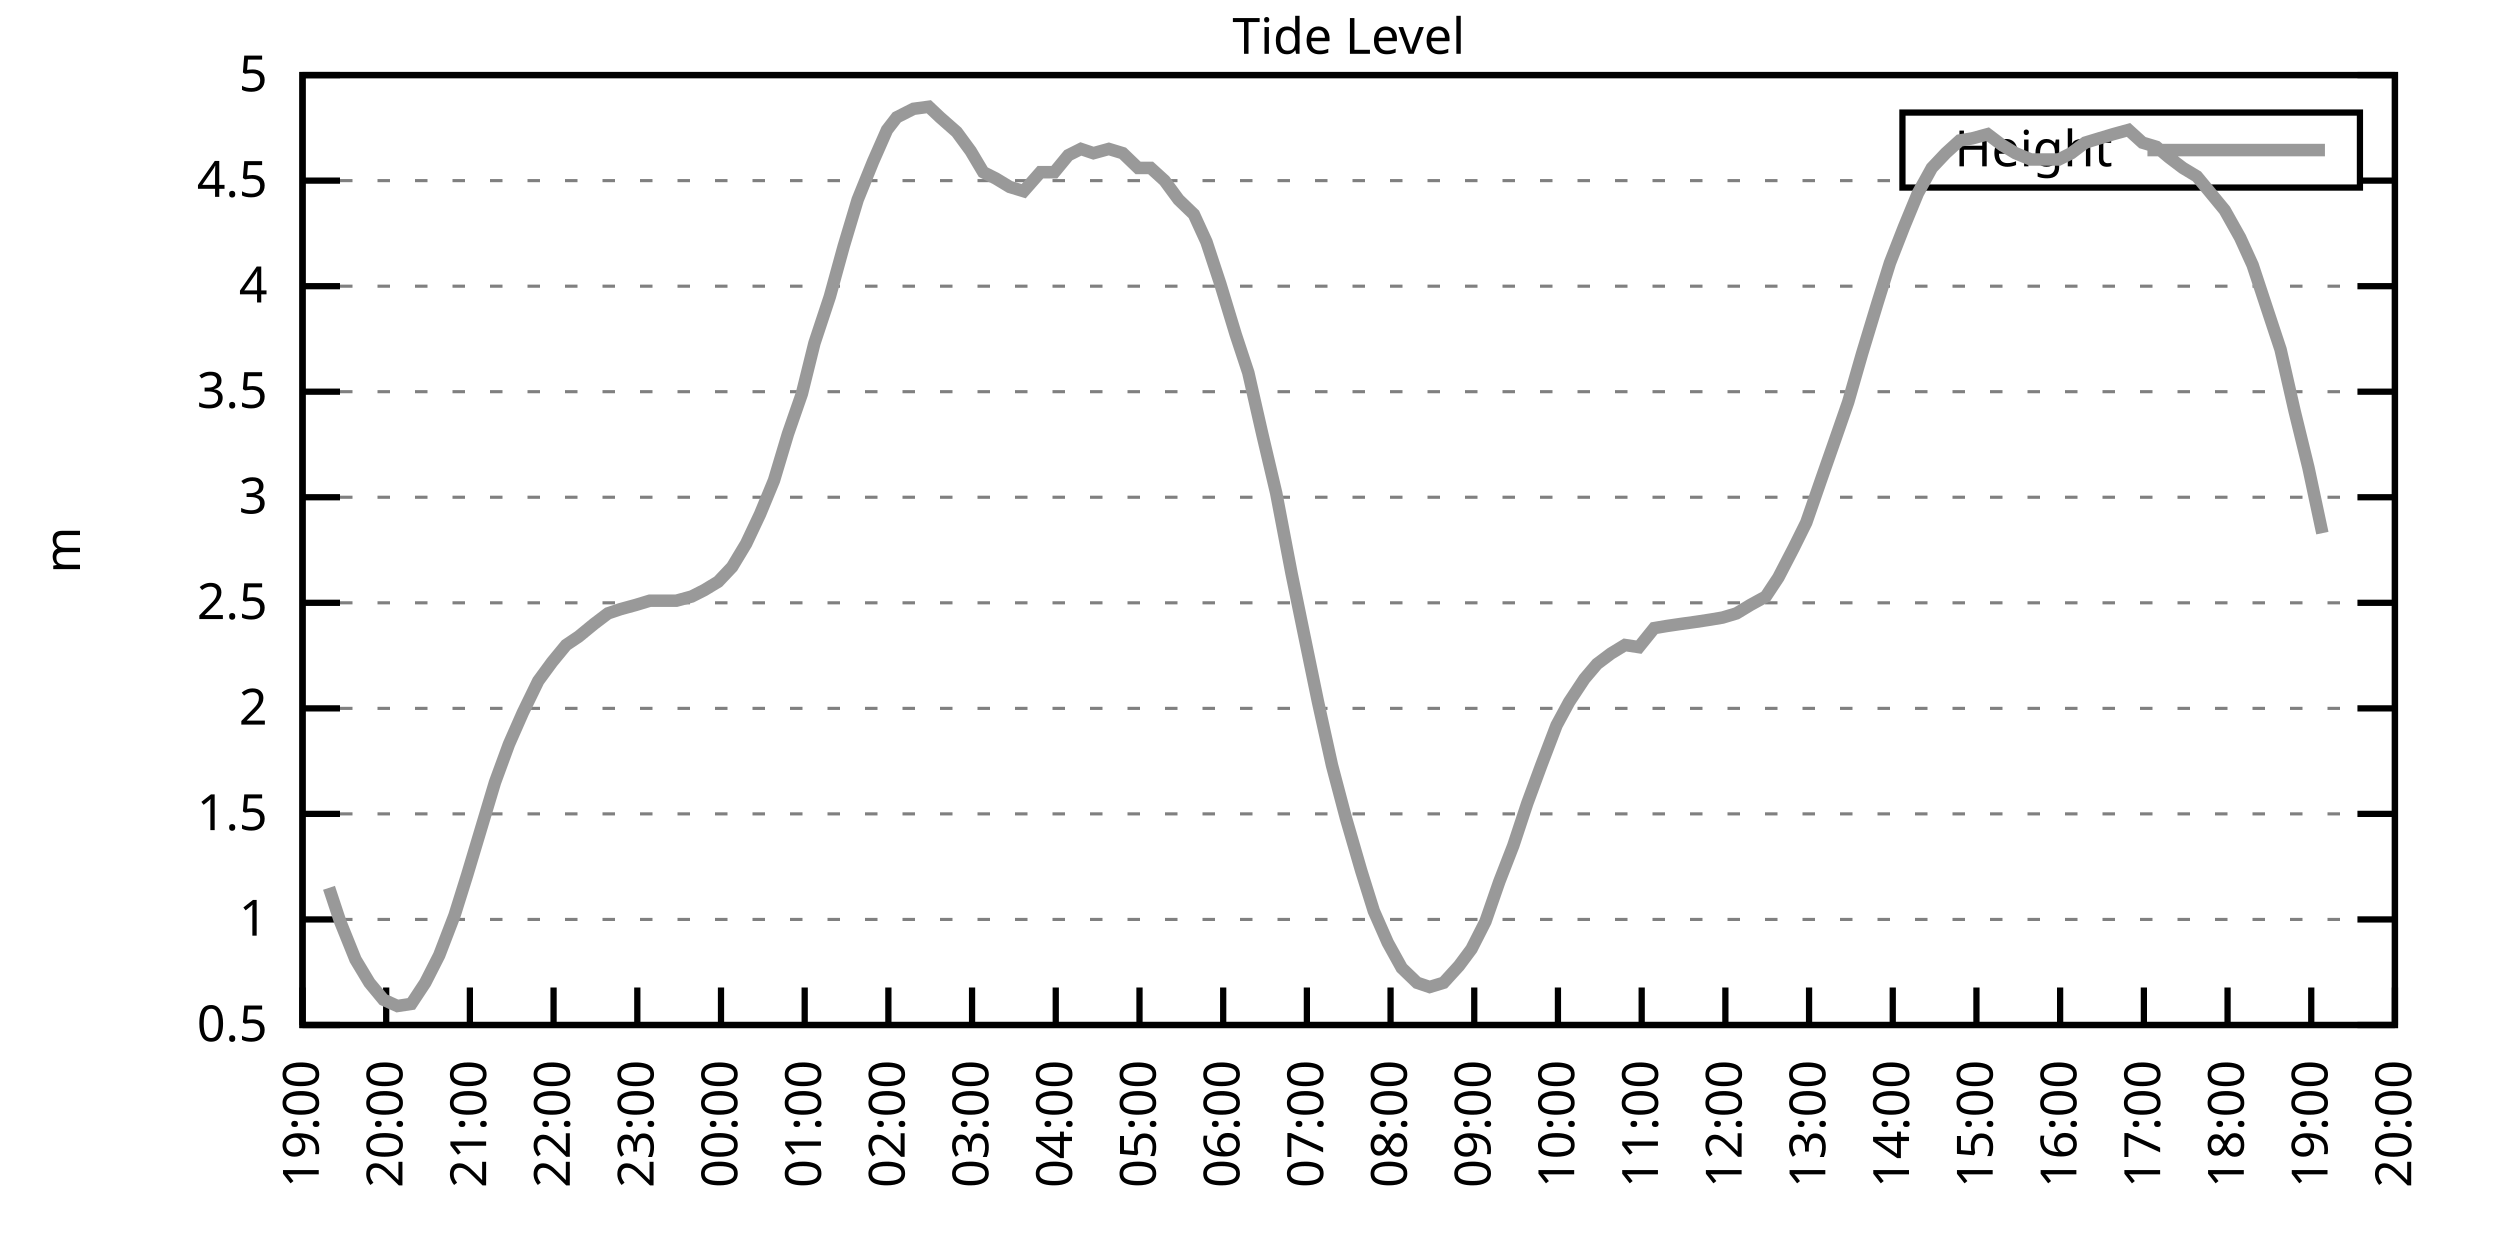
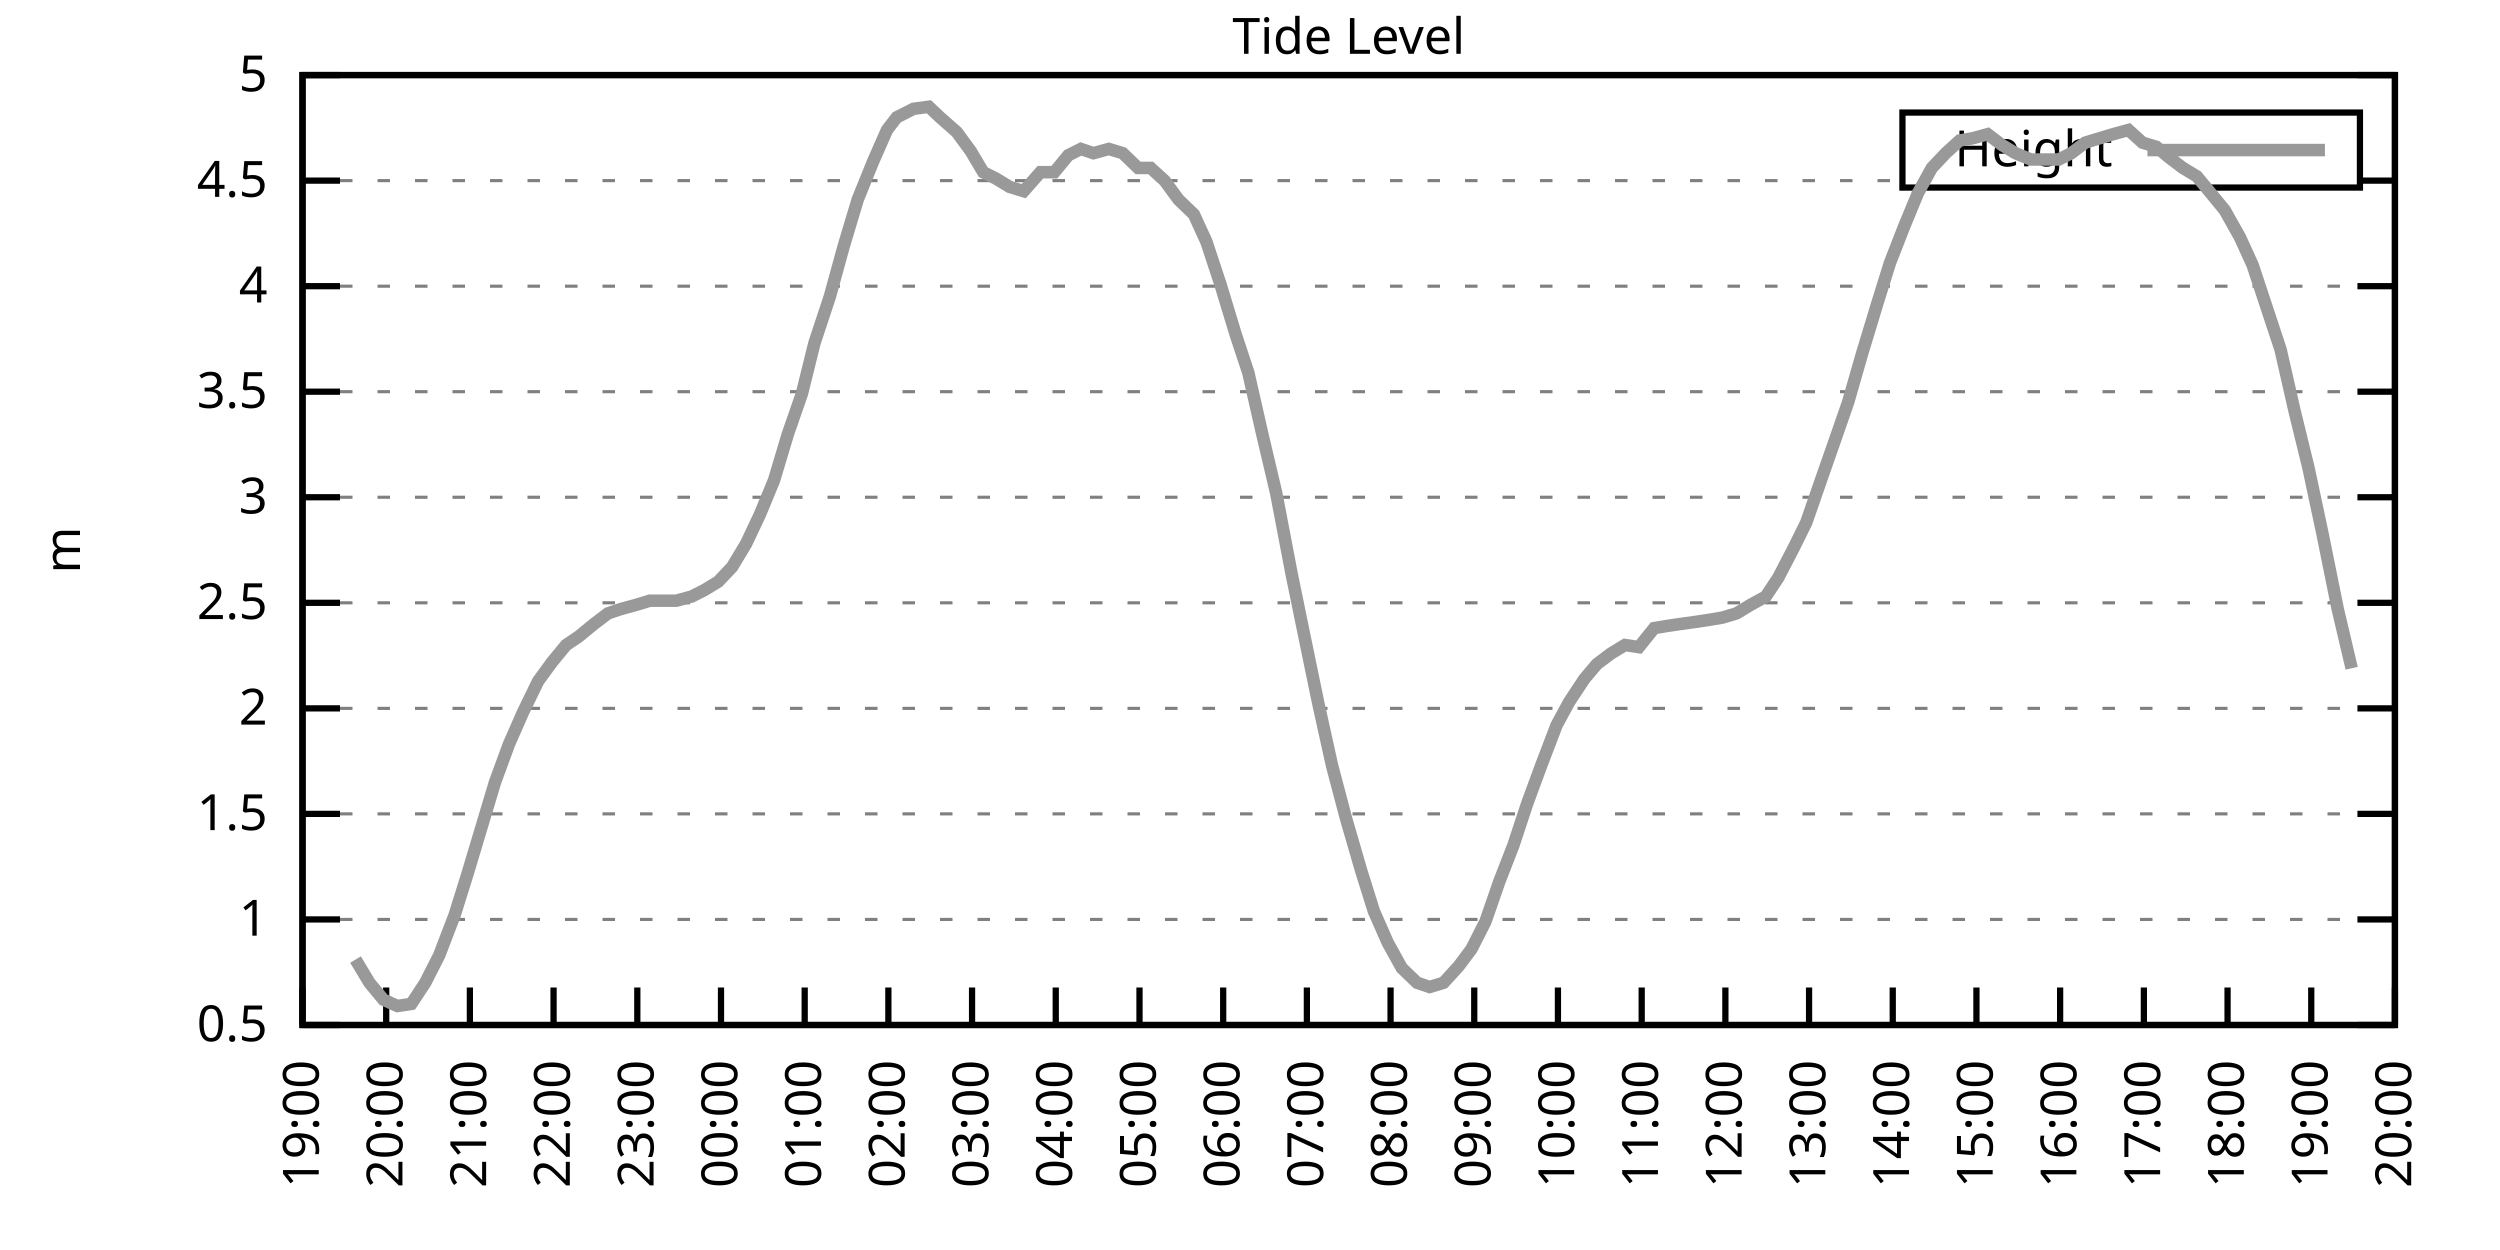
<svg xmlns="http://www.w3.org/2000/svg" xmlns:xlink="http://www.w3.org/1999/xlink" width="400" height="200" viewBox="0 0 400 200">
  <g id="gnuplot_canvas">
    <rect x="0" y="0" width="400" height="200" fill="none" />
    <defs>
      <circle id="gpDot" r="0.5" stroke-width="0.5" stroke="currentColor" />
      <path id="gpPt0" stroke-width="0.333" stroke="currentColor" d="M-1,0 h2 M0,-1 v2" />
      <path id="gpPt1" stroke-width="0.333" stroke="currentColor" d="M-1,-1 L1,1 M1,-1 L-1,1" />
      <path id="gpPt2" stroke-width="0.333" stroke="currentColor" d="M-1,0 L1,0 M0,-1 L0,1 M-1,-1 L1,1 M-1,1 L1,-1" />
      <rect id="gpPt3" stroke-width="0.333" stroke="currentColor" x="-1" y="-1" width="2" height="2" />
      <rect id="gpPt4" stroke-width="0.333" stroke="currentColor" fill="currentColor" x="-1" y="-1" width="2" height="2" />
      <circle id="gpPt5" stroke-width="0.333" stroke="currentColor" cx="0" cy="0" r="1" />
      <use xlink:href="#gpPt5" id="gpPt6" fill="currentColor" stroke="none" />
      <path id="gpPt7" stroke-width="0.333" stroke="currentColor" d="M0,-1.33 L-1.33,0.67 L1.33,0.67 z" />
      <use xlink:href="#gpPt7" id="gpPt8" fill="currentColor" stroke="none" />
      <use xlink:href="#gpPt7" id="gpPt9" stroke="currentColor" transform="rotate(180)" />
      <use xlink:href="#gpPt9" id="gpPt10" fill="currentColor" stroke="none" />
      <use xlink:href="#gpPt3" id="gpPt11" stroke="currentColor" transform="rotate(45)" />
      <use xlink:href="#gpPt11" id="gpPt12" fill="currentColor" stroke="none" />
      <path id="gpPt13" stroke-width="0.333" stroke="currentColor" d="M0,1.330 L1.265,0.411 L0.782,-1.067 L-0.782,-1.076 L-1.265,0.411 z" />
      <use xlink:href="#gpPt13" id="gpPt14" fill="currentColor" stroke="none" />
      <filter id="textbox" filterUnits="objectBoundingBox" x="0" y="0" height="1" width="1">
        <feFlood flood-color="white" flood-opacity="1" result="bgnd" />
        <feComposite in="SourceGraphic" in2="bgnd" operator="atop" />
      </filter>
      <filter id="greybox" filterUnits="objectBoundingBox" x="0" y="0" height="1" width="1">
        <feFlood flood-color="lightgrey" flood-opacity="1" result="grey" />
        <feComposite in="SourceGraphic" in2="grey" operator="atop" />
      </filter>
    </defs>
    <g fill="none" color="white" stroke="currentColor" stroke-width="1.00" stroke-linecap="butt" stroke-linejoin="miter">
</g>
    <g fill="none" color="black" stroke="currentColor" stroke-width="1.00" stroke-linecap="butt" stroke-linejoin="miter">
      <g stroke="none" shape-rendering="crispEdges">
        <polygon fill="rgb(255, 255, 255)" points="48.40,164.00 383.18,164.00 383.18,12.02 48.40,12.02 " />
      </g>
    </g>
    <g fill="none" color="black" stroke="currentColor" stroke-width="1.00" stroke-linecap="butt" stroke-linejoin="miter">
</g>
    <g fill="none" color="black" stroke="black" stroke-width="0.50" stroke-linecap="butt" stroke-linejoin="miter">
</g>
    <g fill="none" color="gray" stroke="currentColor" stroke-width="0.50" stroke-linecap="butt" stroke-linejoin="miter">
      <path stroke="gray" stroke-dasharray="2,4" class="gridline" d="M48.40,164.00 L383.19,164.00  " />
    </g>
    <g fill="none" color="gray" stroke="gray" stroke-width="1.00" stroke-linecap="butt" stroke-linejoin="miter">
</g>
    <g fill="none" color="black" stroke="currentColor" stroke-width="1.00" stroke-linecap="butt" stroke-linejoin="miter">
      <path stroke="black" d="M48.40,164.00 L54.40,164.00 M383.19,164.00 L377.19,164.00  " />
      <g transform="translate(42.80,166.60)" stroke="none" fill="black" font-family="Sans" font-size="8.00" text-anchor="end">
        <text>
          <tspan font-family="Sans"> 0.5</tspan>
        </text>
      </g>
    </g>
    <g fill="none" color="black" stroke="currentColor" stroke-width="1.00" stroke-linecap="butt" stroke-linejoin="miter">
</g>
    <g fill="none" color="black" stroke="black" stroke-width="0.50" stroke-linecap="butt" stroke-linejoin="miter">
</g>
    <g fill="none" color="gray" stroke="currentColor" stroke-width="0.50" stroke-linecap="butt" stroke-linejoin="miter">
      <path stroke="gray" stroke-dasharray="2,4" class="gridline" d="M48.40,147.11 L383.19,147.11  " />
    </g>
    <g fill="none" color="gray" stroke="gray" stroke-width="1.00" stroke-linecap="butt" stroke-linejoin="miter">
</g>
    <g fill="none" color="black" stroke="currentColor" stroke-width="1.00" stroke-linecap="butt" stroke-linejoin="miter">
      <path stroke="black" d="M48.40,147.11 L54.40,147.11 M383.19,147.11 L377.19,147.11  " />
      <g transform="translate(42.80,149.71)" stroke="none" fill="black" font-family="Sans" font-size="8.00" text-anchor="end">
        <text>
          <tspan font-family="Sans"> 1</tspan>
        </text>
      </g>
    </g>
    <g fill="none" color="black" stroke="currentColor" stroke-width="1.00" stroke-linecap="butt" stroke-linejoin="miter">
</g>
    <g fill="none" color="black" stroke="black" stroke-width="0.50" stroke-linecap="butt" stroke-linejoin="miter">
</g>
    <g fill="none" color="gray" stroke="currentColor" stroke-width="0.50" stroke-linecap="butt" stroke-linejoin="miter">
      <path stroke="gray" stroke-dasharray="2,4" class="gridline" d="M48.40,130.22 L383.19,130.22  " />
    </g>
    <g fill="none" color="gray" stroke="gray" stroke-width="1.00" stroke-linecap="butt" stroke-linejoin="miter">
</g>
    <g fill="none" color="black" stroke="currentColor" stroke-width="1.00" stroke-linecap="butt" stroke-linejoin="miter">
      <path stroke="black" d="M48.40,130.22 L54.40,130.22 M383.19,130.22 L377.19,130.22  " />
      <g transform="translate(42.80,132.82)" stroke="none" fill="black" font-family="Sans" font-size="8.00" text-anchor="end">
        <text>
          <tspan font-family="Sans"> 1.5</tspan>
        </text>
      </g>
    </g>
    <g fill="none" color="black" stroke="currentColor" stroke-width="1.00" stroke-linecap="butt" stroke-linejoin="miter">
</g>
    <g fill="none" color="black" stroke="black" stroke-width="0.50" stroke-linecap="butt" stroke-linejoin="miter">
</g>
    <g fill="none" color="gray" stroke="currentColor" stroke-width="0.50" stroke-linecap="butt" stroke-linejoin="miter">
      <path stroke="gray" stroke-dasharray="2,4" class="gridline" d="M48.40,113.34 L383.19,113.34  " />
    </g>
    <g fill="none" color="gray" stroke="gray" stroke-width="1.00" stroke-linecap="butt" stroke-linejoin="miter">
</g>
    <g fill="none" color="black" stroke="currentColor" stroke-width="1.00" stroke-linecap="butt" stroke-linejoin="miter">
      <path stroke="black" d="M48.40,113.34 L54.40,113.34 M383.19,113.34 L377.19,113.34  " />
      <g transform="translate(42.80,115.94)" stroke="none" fill="black" font-family="Sans" font-size="8.00" text-anchor="end">
        <text>
          <tspan font-family="Sans"> 2</tspan>
        </text>
      </g>
    </g>
    <g fill="none" color="black" stroke="currentColor" stroke-width="1.00" stroke-linecap="butt" stroke-linejoin="miter">
</g>
    <g fill="none" color="black" stroke="black" stroke-width="0.50" stroke-linecap="butt" stroke-linejoin="miter">
</g>
    <g fill="none" color="gray" stroke="currentColor" stroke-width="0.50" stroke-linecap="butt" stroke-linejoin="miter">
      <path stroke="gray" stroke-dasharray="2,4" class="gridline" d="M48.40,96.45 L383.19,96.45  " />
    </g>
    <g fill="none" color="gray" stroke="gray" stroke-width="1.00" stroke-linecap="butt" stroke-linejoin="miter">
</g>
    <g fill="none" color="black" stroke="currentColor" stroke-width="1.00" stroke-linecap="butt" stroke-linejoin="miter">
      <path stroke="black" d="M48.40,96.45 L54.40,96.45 M383.19,96.45 L377.19,96.45  " />
      <g transform="translate(42.80,99.05)" stroke="none" fill="black" font-family="Sans" font-size="8.00" text-anchor="end">
        <text>
          <tspan font-family="Sans"> 2.5</tspan>
        </text>
      </g>
    </g>
    <g fill="none" color="black" stroke="currentColor" stroke-width="1.00" stroke-linecap="butt" stroke-linejoin="miter">
</g>
    <g fill="none" color="black" stroke="black" stroke-width="0.50" stroke-linecap="butt" stroke-linejoin="miter">
</g>
    <g fill="none" color="gray" stroke="currentColor" stroke-width="0.50" stroke-linecap="butt" stroke-linejoin="miter">
      <path stroke="gray" stroke-dasharray="2,4" class="gridline" d="M48.40,79.56 L383.19,79.56  " />
    </g>
    <g fill="none" color="gray" stroke="gray" stroke-width="1.00" stroke-linecap="butt" stroke-linejoin="miter">
</g>
    <g fill="none" color="black" stroke="currentColor" stroke-width="1.00" stroke-linecap="butt" stroke-linejoin="miter">
      <path stroke="black" d="M48.40,79.56 L54.40,79.56 M383.19,79.56 L377.19,79.56  " />
      <g transform="translate(42.80,82.16)" stroke="none" fill="black" font-family="Sans" font-size="8.00" text-anchor="end">
        <text>
          <tspan font-family="Sans"> 3</tspan>
        </text>
      </g>
    </g>
    <g fill="none" color="black" stroke="currentColor" stroke-width="1.00" stroke-linecap="butt" stroke-linejoin="miter">
</g>
    <g fill="none" color="black" stroke="black" stroke-width="0.50" stroke-linecap="butt" stroke-linejoin="miter">
</g>
    <g fill="none" color="gray" stroke="currentColor" stroke-width="0.50" stroke-linecap="butt" stroke-linejoin="miter">
      <path stroke="gray" stroke-dasharray="2,4" class="gridline" d="M48.40,62.67 L383.19,62.67  " />
    </g>
    <g fill="none" color="gray" stroke="gray" stroke-width="1.00" stroke-linecap="butt" stroke-linejoin="miter">
</g>
    <g fill="none" color="black" stroke="currentColor" stroke-width="1.00" stroke-linecap="butt" stroke-linejoin="miter">
      <path stroke="black" d="M48.40,62.67 L54.40,62.67 M383.19,62.67 L377.19,62.67  " />
      <g transform="translate(42.80,65.27)" stroke="none" fill="black" font-family="Sans" font-size="8.00" text-anchor="end">
        <text>
          <tspan font-family="Sans"> 3.5</tspan>
        </text>
      </g>
    </g>
    <g fill="none" color="black" stroke="currentColor" stroke-width="1.00" stroke-linecap="butt" stroke-linejoin="miter">
</g>
    <g fill="none" color="black" stroke="black" stroke-width="0.50" stroke-linecap="butt" stroke-linejoin="miter">
</g>
    <g fill="none" color="gray" stroke="currentColor" stroke-width="0.50" stroke-linecap="butt" stroke-linejoin="miter">
      <path stroke="gray" stroke-dasharray="2,4" class="gridline" d="M48.40,45.79 L383.19,45.79  " />
    </g>
    <g fill="none" color="gray" stroke="gray" stroke-width="1.00" stroke-linecap="butt" stroke-linejoin="miter">
</g>
    <g fill="none" color="black" stroke="currentColor" stroke-width="1.00" stroke-linecap="butt" stroke-linejoin="miter">
      <path stroke="black" d="M48.40,45.79 L54.40,45.79 M383.19,45.79 L377.19,45.79  " />
      <g transform="translate(42.80,48.39)" stroke="none" fill="black" font-family="Sans" font-size="8.00" text-anchor="end">
        <text>
          <tspan font-family="Sans"> 4</tspan>
        </text>
      </g>
    </g>
    <g fill="none" color="black" stroke="currentColor" stroke-width="1.00" stroke-linecap="butt" stroke-linejoin="miter">
</g>
    <g fill="none" color="black" stroke="black" stroke-width="0.50" stroke-linecap="butt" stroke-linejoin="miter">
</g>
    <g fill="none" color="gray" stroke="currentColor" stroke-width="0.50" stroke-linecap="butt" stroke-linejoin="miter">
      <path stroke="gray" stroke-dasharray="2,4" class="gridline" d="M48.40,28.90 L304.39,28.90 M377.59,28.90 L383.19,28.90  " />
    </g>
    <g fill="none" color="gray" stroke="gray" stroke-width="1.00" stroke-linecap="butt" stroke-linejoin="miter">
</g>
    <g fill="none" color="black" stroke="currentColor" stroke-width="1.00" stroke-linecap="butt" stroke-linejoin="miter">
      <path stroke="black" d="M48.40,28.90 L54.40,28.90 M383.19,28.90 L377.19,28.90  " />
      <g transform="translate(42.80,31.50)" stroke="none" fill="black" font-family="Sans" font-size="8.00" text-anchor="end">
        <text>
          <tspan font-family="Sans"> 4.5</tspan>
        </text>
      </g>
    </g>
    <g fill="none" color="black" stroke="currentColor" stroke-width="1.00" stroke-linecap="butt" stroke-linejoin="miter">
</g>
    <g fill="none" color="black" stroke="black" stroke-width="0.50" stroke-linecap="butt" stroke-linejoin="miter">
</g>
    <g fill="none" color="gray" stroke="currentColor" stroke-width="0.50" stroke-linecap="butt" stroke-linejoin="miter">
      <path stroke="gray" stroke-dasharray="2,4" class="gridline" d="M48.40,12.01 L383.19,12.01  " />
    </g>
    <g fill="none" color="gray" stroke="gray" stroke-width="1.00" stroke-linecap="butt" stroke-linejoin="miter">
</g>
    <g fill="none" color="black" stroke="currentColor" stroke-width="1.00" stroke-linecap="butt" stroke-linejoin="miter">
      <path stroke="black" d="M48.40,12.01 L54.40,12.01 M383.19,12.01 L377.19,12.01  " />
      <g transform="translate(42.80,14.61)" stroke="none" fill="black" font-family="Sans" font-size="8.00" text-anchor="end">
        <text>
          <tspan font-family="Sans"> 5</tspan>
        </text>
      </g>
    </g>
    <g fill="none" color="black" stroke="currentColor" stroke-width="1.00" stroke-linecap="butt" stroke-linejoin="miter">
      <path stroke="black" d="M48.40,164.00 L48.40,158.00  " />
      <g transform="translate(51.00,169.60) rotate(270.00)" stroke="none" fill="black" font-family="Sans" font-size="8.00" text-anchor="end">
        <text>
          <tspan font-family="Sans">19:00</tspan>
        </text>
      </g>
    </g>
    <g fill="none" color="black" stroke="currentColor" stroke-width="1.00" stroke-linecap="butt" stroke-linejoin="miter">
      <path stroke="black" d="M61.79,164.00 L61.79,158.00  " />
      <g transform="translate(64.39,169.60) rotate(270.00)" stroke="none" fill="black" font-family="Sans" font-size="8.00" text-anchor="end">
        <text>
          <tspan font-family="Sans">20:00</tspan>
        </text>
      </g>
    </g>
    <g fill="none" color="black" stroke="currentColor" stroke-width="1.00" stroke-linecap="butt" stroke-linejoin="miter">
      <path stroke="black" d="M75.18,164.00 L75.18,158.00  " />
      <g transform="translate(77.78,169.60) rotate(270.00)" stroke="none" fill="black" font-family="Sans" font-size="8.00" text-anchor="end">
        <text>
          <tspan font-family="Sans">21:00</tspan>
        </text>
      </g>
    </g>
    <g fill="none" color="black" stroke="currentColor" stroke-width="1.00" stroke-linecap="butt" stroke-linejoin="miter">
      <path stroke="black" d="M88.57,164.00 L88.57,158.00  " />
      <g transform="translate(91.17,169.60) rotate(270.00)" stroke="none" fill="black" font-family="Sans" font-size="8.00" text-anchor="end">
        <text>
          <tspan font-family="Sans">22:00</tspan>
        </text>
      </g>
    </g>
    <g fill="none" color="black" stroke="currentColor" stroke-width="1.00" stroke-linecap="butt" stroke-linejoin="miter">
      <path stroke="black" d="M101.97,164.00 L101.97,158.00  " />
      <g transform="translate(104.57,169.60) rotate(270.00)" stroke="none" fill="black" font-family="Sans" font-size="8.00" text-anchor="end">
        <text>
          <tspan font-family="Sans">23:00</tspan>
        </text>
      </g>
    </g>
    <g fill="none" color="black" stroke="currentColor" stroke-width="1.00" stroke-linecap="butt" stroke-linejoin="miter">
      <path stroke="black" d="M115.36,164.00 L115.36,158.00  " />
      <g transform="translate(117.96,169.60) rotate(270.00)" stroke="none" fill="black" font-family="Sans" font-size="8.00" text-anchor="end">
        <text>
          <tspan font-family="Sans">00:00</tspan>
        </text>
      </g>
    </g>
    <g fill="none" color="black" stroke="currentColor" stroke-width="1.00" stroke-linecap="butt" stroke-linejoin="miter">
      <path stroke="black" d="M128.75,164.00 L128.75,158.00  " />
      <g transform="translate(131.35,169.60) rotate(270.00)" stroke="none" fill="black" font-family="Sans" font-size="8.00" text-anchor="end">
        <text>
          <tspan font-family="Sans">01:00</tspan>
        </text>
      </g>
    </g>
    <g fill="none" color="black" stroke="currentColor" stroke-width="1.00" stroke-linecap="butt" stroke-linejoin="miter">
      <path stroke="black" d="M142.14,164.00 L142.14,158.00  " />
      <g transform="translate(144.74,169.60) rotate(270.00)" stroke="none" fill="black" font-family="Sans" font-size="8.00" text-anchor="end">
        <text>
          <tspan font-family="Sans">02:00</tspan>
        </text>
      </g>
    </g>
    <g fill="none" color="black" stroke="currentColor" stroke-width="1.00" stroke-linecap="butt" stroke-linejoin="miter">
      <path stroke="black" d="M155.53,164.00 L155.53,158.00  " />
      <g transform="translate(158.13,169.60) rotate(270.00)" stroke="none" fill="black" font-family="Sans" font-size="8.00" text-anchor="end">
        <text>
          <tspan font-family="Sans">03:00</tspan>
        </text>
      </g>
    </g>
    <g fill="none" color="black" stroke="currentColor" stroke-width="1.00" stroke-linecap="butt" stroke-linejoin="miter">
      <path stroke="black" d="M168.92,164.00 L168.92,158.00  " />
      <g transform="translate(171.52,169.60) rotate(270.00)" stroke="none" fill="black" font-family="Sans" font-size="8.00" text-anchor="end">
        <text>
          <tspan font-family="Sans">04:00</tspan>
        </text>
      </g>
    </g>
    <g fill="none" color="black" stroke="currentColor" stroke-width="1.00" stroke-linecap="butt" stroke-linejoin="miter">
      <path stroke="black" d="M182.32,164.00 L182.32,158.00  " />
      <g transform="translate(184.92,169.60) rotate(270.00)" stroke="none" fill="black" font-family="Sans" font-size="8.00" text-anchor="end">
        <text>
          <tspan font-family="Sans">05:00</tspan>
        </text>
      </g>
    </g>
    <g fill="none" color="black" stroke="currentColor" stroke-width="1.00" stroke-linecap="butt" stroke-linejoin="miter">
      <path stroke="black" d="M195.71,164.00 L195.71,158.00  " />
      <g transform="translate(198.31,169.60) rotate(270.00)" stroke="none" fill="black" font-family="Sans" font-size="8.00" text-anchor="end">
        <text>
          <tspan font-family="Sans">06:00</tspan>
        </text>
      </g>
    </g>
    <g fill="none" color="black" stroke="currentColor" stroke-width="1.00" stroke-linecap="butt" stroke-linejoin="miter">
      <path stroke="black" d="M209.10,164.00 L209.10,158.00  " />
      <g transform="translate(211.70,169.60) rotate(270.00)" stroke="none" fill="black" font-family="Sans" font-size="8.00" text-anchor="end">
        <text>
          <tspan font-family="Sans">07:00</tspan>
        </text>
      </g>
    </g>
    <g fill="none" color="black" stroke="currentColor" stroke-width="1.00" stroke-linecap="butt" stroke-linejoin="miter">
      <path stroke="black" d="M222.49,164.00 L222.49,158.00  " />
      <g transform="translate(225.09,169.60) rotate(270.00)" stroke="none" fill="black" font-family="Sans" font-size="8.00" text-anchor="end">
        <text>
          <tspan font-family="Sans">08:00</tspan>
        </text>
      </g>
    </g>
    <g fill="none" color="black" stroke="currentColor" stroke-width="1.00" stroke-linecap="butt" stroke-linejoin="miter">
      <path stroke="black" d="M235.88,164.00 L235.88,158.00  " />
      <g transform="translate(238.48,169.60) rotate(270.00)" stroke="none" fill="black" font-family="Sans" font-size="8.00" text-anchor="end">
        <text>
          <tspan font-family="Sans">09:00</tspan>
        </text>
      </g>
    </g>
    <g fill="none" color="black" stroke="currentColor" stroke-width="1.00" stroke-linecap="butt" stroke-linejoin="miter">
      <path stroke="black" d="M249.27,164.00 L249.27,158.00  " />
      <g transform="translate(251.87,169.60) rotate(270.00)" stroke="none" fill="black" font-family="Sans" font-size="8.00" text-anchor="end">
        <text>
          <tspan font-family="Sans">10:00</tspan>
        </text>
      </g>
    </g>
    <g fill="none" color="black" stroke="currentColor" stroke-width="1.00" stroke-linecap="butt" stroke-linejoin="miter">
      <path stroke="black" d="M262.67,164.00 L262.67,158.00  " />
      <g transform="translate(265.27,169.60) rotate(270.00)" stroke="none" fill="black" font-family="Sans" font-size="8.00" text-anchor="end">
        <text>
          <tspan font-family="Sans">11:00</tspan>
        </text>
      </g>
    </g>
    <g fill="none" color="black" stroke="currentColor" stroke-width="1.00" stroke-linecap="butt" stroke-linejoin="miter">
      <path stroke="black" d="M276.06,164.00 L276.06,158.00  " />
      <g transform="translate(278.66,169.60) rotate(270.00)" stroke="none" fill="black" font-family="Sans" font-size="8.00" text-anchor="end">
        <text>
          <tspan font-family="Sans">12:00</tspan>
        </text>
      </g>
    </g>
    <g fill="none" color="black" stroke="currentColor" stroke-width="1.00" stroke-linecap="butt" stroke-linejoin="miter">
      <path stroke="black" d="M289.45,164.00 L289.45,158.00  " />
      <g transform="translate(292.05,169.60) rotate(270.00)" stroke="none" fill="black" font-family="Sans" font-size="8.00" text-anchor="end">
        <text>
          <tspan font-family="Sans">13:00</tspan>
        </text>
      </g>
    </g>
    <g fill="none" color="black" stroke="currentColor" stroke-width="1.00" stroke-linecap="butt" stroke-linejoin="miter">
      <path stroke="black" d="M302.84,164.00 L302.84,158.00  " />
      <g transform="translate(305.44,169.60) rotate(270.00)" stroke="none" fill="black" font-family="Sans" font-size="8.00" text-anchor="end">
        <text>
          <tspan font-family="Sans">14:00</tspan>
        </text>
      </g>
    </g>
    <g fill="none" color="black" stroke="currentColor" stroke-width="1.00" stroke-linecap="butt" stroke-linejoin="miter">
      <path stroke="black" d="M316.23,164.00 L316.23,158.00  " />
      <g transform="translate(318.83,169.60) rotate(270.00)" stroke="none" fill="black" font-family="Sans" font-size="8.00" text-anchor="end">
        <text>
          <tspan font-family="Sans">15:00</tspan>
        </text>
      </g>
    </g>
    <g fill="none" color="black" stroke="currentColor" stroke-width="1.00" stroke-linecap="butt" stroke-linejoin="miter">
      <path stroke="black" d="M329.62,164.00 L329.62,158.00  " />
      <g transform="translate(332.22,169.60) rotate(270.00)" stroke="none" fill="black" font-family="Sans" font-size="8.00" text-anchor="end">
        <text>
          <tspan font-family="Sans">16:00</tspan>
        </text>
      </g>
    </g>
    <g fill="none" color="black" stroke="currentColor" stroke-width="1.00" stroke-linecap="butt" stroke-linejoin="miter">
      <path stroke="black" d="M343.02,164.00 L343.02,158.00  " />
      <g transform="translate(345.62,169.60) rotate(270.00)" stroke="none" fill="black" font-family="Sans" font-size="8.00" text-anchor="end">
        <text>
          <tspan font-family="Sans">17:00</tspan>
        </text>
      </g>
    </g>
    <g fill="none" color="black" stroke="currentColor" stroke-width="1.00" stroke-linecap="butt" stroke-linejoin="miter">
      <path stroke="black" d="M356.41,164.00 L356.41,158.00  " />
      <g transform="translate(359.01,169.60) rotate(270.00)" stroke="none" fill="black" font-family="Sans" font-size="8.00" text-anchor="end">
        <text>
          <tspan font-family="Sans">18:00</tspan>
        </text>
      </g>
    </g>
    <g fill="none" color="black" stroke="currentColor" stroke-width="1.00" stroke-linecap="butt" stroke-linejoin="miter">
      <path stroke="black" d="M369.80,164.00 L369.80,158.00  " />
      <g transform="translate(372.40,169.60) rotate(270.00)" stroke="none" fill="black" font-family="Sans" font-size="8.00" text-anchor="end">
        <text>
          <tspan font-family="Sans">19:00</tspan>
        </text>
      </g>
    </g>
    <g fill="none" color="black" stroke="currentColor" stroke-width="1.00" stroke-linecap="butt" stroke-linejoin="miter">
      <path stroke="black" d="M383.19,164.00 L383.19,158.00  " />
      <g transform="translate(385.79,169.60) rotate(270.00)" stroke="none" fill="black" font-family="Sans" font-size="8.00" text-anchor="end">
        <text>
          <tspan font-family="Sans">20:00</tspan>
        </text>
      </g>
    </g>
    <g fill="none" color="black" stroke="currentColor" stroke-width="1.00" stroke-linecap="butt" stroke-linejoin="miter">
</g>
    <g fill="none" color="black" stroke="currentColor" stroke-width="1.00" stroke-linecap="butt" stroke-linejoin="miter">
      <path stroke="black" d="M48.40,12.01 L48.40,164.00 L383.19,164.00 L383.19,12.01 L48.40,12.01 Z  " />
    </g>
    <g fill="none" color="black" stroke="currentColor" stroke-width="1.00" stroke-linecap="butt" stroke-linejoin="miter">
</g>
    <g fill="none" color="black" stroke="currentColor" stroke-width="1.00" stroke-linecap="butt" stroke-linejoin="miter">
      <path stroke="black" d="M304.39,30.01 L304.39,18.01 L377.59,18.01 L377.59,30.01 L304.39,30.01 Z  " />
    </g>
    <g id="Tide_level_plot_1">
      <g fill="none" color="white" stroke="black" stroke-width="2.00" stroke-linecap="butt" stroke-linejoin="miter">
</g>
      <g fill="none" color="black" stroke="currentColor" stroke-width="2.00" stroke-linecap="butt" stroke-linejoin="miter">
        <g transform="translate(337.99,26.61)" stroke="none" fill="black" font-family="Sans" font-size="8.00" text-anchor="end">
          <text>
            <tspan font-family="Sans">Height</tspan>
          </text>
        </g>
      </g>
      <g fill="none" color="black" stroke="currentColor" stroke-width="2.00" stroke-linecap="butt" stroke-linejoin="miter">
-         <path stroke="rgb(153, 153, 153)" d="M343.59,24.01 L371.99,24.01 M52.64,142.05 L54.43,147.45 L56.88,153.53 L59.11,157.24 L61.35,159.95 L63.58,160.96   L65.81,160.62 L68.04,157.24 L70.27,152.85 L72.73,146.44 L74.74,140.02 L76.97,132.59 L79.20,125.16 L81.43,119.08   L83.66,114.01 L86.12,108.95 L88.35,105.91 L90.58,103.20 L92.59,101.85 L95.05,99.83 L97.28,98.14 L99.29,97.46   L101.74,96.79 L103.98,96.11 L105.98,96.11 L108.22,96.11 L110.67,95.44 L112.68,94.42 L114.91,93.07 L117.14,90.71   L119.38,86.99 L121.61,82.26 L123.84,76.86 L126.07,69.43 L128.30,63.01 L130.31,54.90 L132.77,47.47 L135.00,39.37   L137.23,31.94 L139.69,25.86 L141.92,20.79 L143.48,18.77 L146.16,17.41 L148.61,17.08 L150.40,18.77 L153.08,21.13   L155.31,24.17 L157.32,27.55 L159.33,28.56 L161.56,29.91 L163.79,30.59 L166.47,27.55 L168.70,27.55 L170.93,24.84   L172.94,23.83 L174.95,24.51 L177.41,23.83 L179.64,24.51 L182.09,26.87 L184.10,26.87 L186.33,28.90 L188.57,31.94   L191.02,34.30 L193.03,38.69 L195.26,45.45 L197.72,53.55 L199.73,59.63 L201.96,69.43 L204.19,78.89 L206.64,91.72   L208.65,101.52 L210.88,112.32 L213.12,122.46 L215.35,130.90 L217.80,139.34 L219.81,145.76 L222.04,150.83 L224.28,154.88   L226.73,157.24 L228.74,157.92 L230.97,157.24 L233.43,154.54 L235.44,151.84 L237.67,147.45 L239.90,141.03 L242.13,135.29   L244.36,128.54 L246.60,122.46 L249.05,116.04 L251.06,112.32 L253.51,108.61 L255.52,106.24 L257.76,104.56 L259.99,103.20   L262.22,103.54 L264.67,100.50 L266.68,100.16 L268.92,99.83 L271.37,99.49 L273.60,99.15 L275.61,98.81 L277.84,98.14   L280.07,96.79 L282.53,95.44 L284.54,92.40 L286.99,87.67 L289.00,83.61 L291.46,76.52 L293.47,70.78 L295.70,64.36   L297.93,56.59 L300.39,48.49 L302.39,42.07 L304.63,36.33 L306.86,30.92 L309.09,26.87 L311.32,24.51 L313.55,22.48   L315.56,22.14 L318.02,21.47 L320.25,23.16 L322.48,24.51 L324.94,25.52 L326.95,25.52 L329.40,25.52 L331.41,24.51   L333.64,22.82 L335.87,22.14 L338.10,21.47 L340.56,20.79 L342.79,22.82 L345.02,23.49 L347.03,25.18 L349.26,26.87   L351.50,28.22 L353.73,30.92 L355.96,33.63 L358.42,38.02 L360.42,42.41 L364.89,55.92 L367.12,65.71 L369.35,74.83   L371.58,85.30  " />
+         <path stroke="rgb(153, 153, 153)" d="M343.59,24.01 L371.99,24.01 M56.88,153.53 L59.11,157.24 L61.35,159.95 L63.58,160.96 L65.81,160.62 L68.04,157.24   L70.27,152.85 L72.73,146.44 L74.74,140.02 L76.97,132.59 L79.20,125.16 L81.43,119.08 L83.66,114.01 L86.12,108.95   L88.35,105.91 L90.58,103.20 L92.59,101.85 L95.05,99.83 L97.28,98.14 L99.29,97.46 L101.74,96.79 L103.98,96.11   L105.98,96.11 L108.22,96.11 L110.67,95.44 L112.68,94.42 L114.91,93.07 L117.14,90.71 L119.38,86.99 L121.61,82.26   L123.84,76.86 L126.07,69.43 L128.30,63.01 L130.31,54.90 L132.77,47.47 L135.00,39.37 L137.23,31.94 L139.69,25.86   L141.92,20.79 L143.48,18.77 L146.16,17.41 L148.61,17.08 L150.40,18.77 L153.08,21.13 L155.31,24.17 L157.32,27.55   L159.33,28.56 L161.56,29.91 L163.79,30.59 L166.47,27.55 L168.70,27.55 L170.93,24.84 L172.94,23.83 L174.95,24.51   L177.41,23.83 L179.64,24.51 L182.09,26.87 L184.10,26.87 L186.33,28.90 L188.57,31.94 L191.02,34.30 L193.03,38.69   L195.26,45.45 L197.72,53.55 L199.73,59.63 L201.96,69.43 L204.19,78.89 L206.64,91.72 L208.65,101.52 L210.88,112.32   L213.12,122.46 L215.35,130.90 L217.80,139.34 L219.81,145.76 L222.04,150.83 L224.28,154.88 L226.73,157.24 L228.74,157.92   L230.97,157.24 L233.43,154.54 L235.44,151.84 L237.67,147.45 L239.90,141.03 L242.13,135.29 L244.36,128.54 L246.60,122.46   L249.05,116.04 L251.06,112.32 L253.51,108.61 L255.52,106.24 L257.76,104.56 L259.99,103.20 L262.22,103.54 L264.67,100.50   L266.68,100.16 L268.92,99.83 L271.37,99.49 L273.60,99.15 L275.61,98.81 L277.84,98.14 L280.07,96.79 L282.53,95.44   L284.54,92.40 L286.99,87.67 L289.00,83.61 L291.46,76.52 L293.47,70.78 L295.70,64.36 L297.93,56.59 L300.39,48.49   L302.39,42.07 L304.63,36.33 L306.86,30.92 L309.09,26.87 L311.32,24.51 L313.55,22.48 L315.56,22.14 L318.02,21.47   L320.25,23.16 L322.48,24.51 L324.94,25.52 L326.95,25.52 L329.40,25.52 L331.41,24.51 L333.64,22.82 L335.87,22.14   L338.10,21.47 L340.56,20.79 L342.79,22.82 L345.02,23.49 L347.03,25.18 L349.26,26.87 L351.50,28.22 L353.73,30.92   L355.96,33.63 L358.42,38.02 L360.42,42.41 L364.89,55.92 L367.12,65.71 L369.35,74.83 L371.58,85.30 L374.04,97.46   L376.27,106.92  " />
      </g>
    </g>
    <g fill="none" color="black" stroke="currentColor" stroke-width="2.00" stroke-linecap="butt" stroke-linejoin="miter">
</g>
    <g fill="none" color="black" stroke="black" stroke-width="1.00" stroke-linecap="butt" stroke-linejoin="miter">
</g>
    <g fill="none" color="black" stroke="currentColor" stroke-width="1.00" stroke-linecap="butt" stroke-linejoin="miter">
      <path stroke="black" d="M48.40,12.01 L48.40,164.00 L383.19,164.00 L383.19,12.01 L48.40,12.01 Z  " />
      <g transform="translate(12.80,88.01) rotate(270.00)" stroke="none" fill="black" font-family="Sans" font-size="8.00" text-anchor="middle">
        <text>
          <tspan font-family="Sans">m</tspan>
        </text>
      </g>
    </g>
    <g fill="none" color="black" stroke="currentColor" stroke-width="1.00" stroke-linecap="butt" stroke-linejoin="miter">
</g>
    <g fill="none" color="black" stroke="currentColor" stroke-width="1.00" stroke-linecap="butt" stroke-linejoin="miter">
      <g transform="translate(215.79,8.61)" stroke="none" fill="black" font-family="Sans" font-size="8.00" text-anchor="middle">
        <text>
          <tspan font-family="Sans">Tide Level</tspan>
        </text>
      </g>
    </g>
    <g fill="none" color="black" stroke="currentColor" stroke-width="1.00" stroke-linecap="butt" stroke-linejoin="miter">
</g>
  </g>
</svg>
